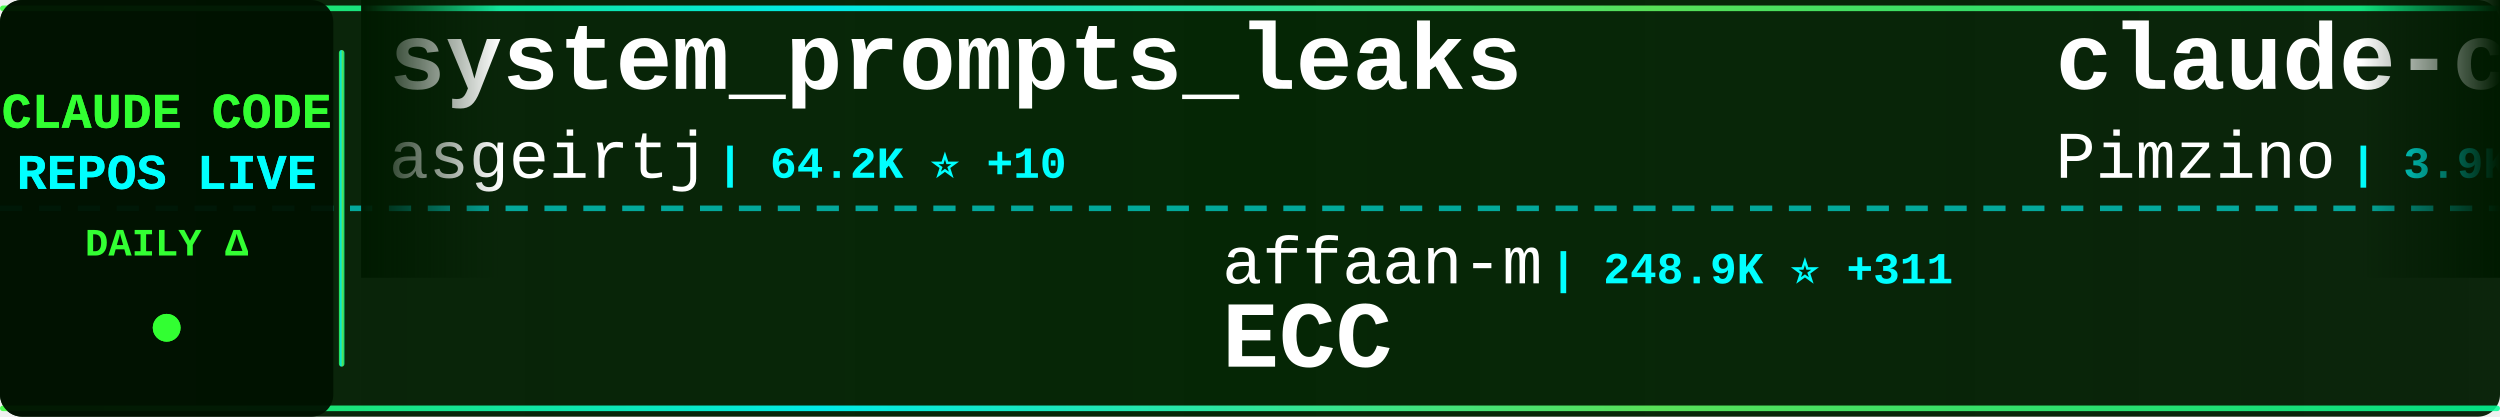
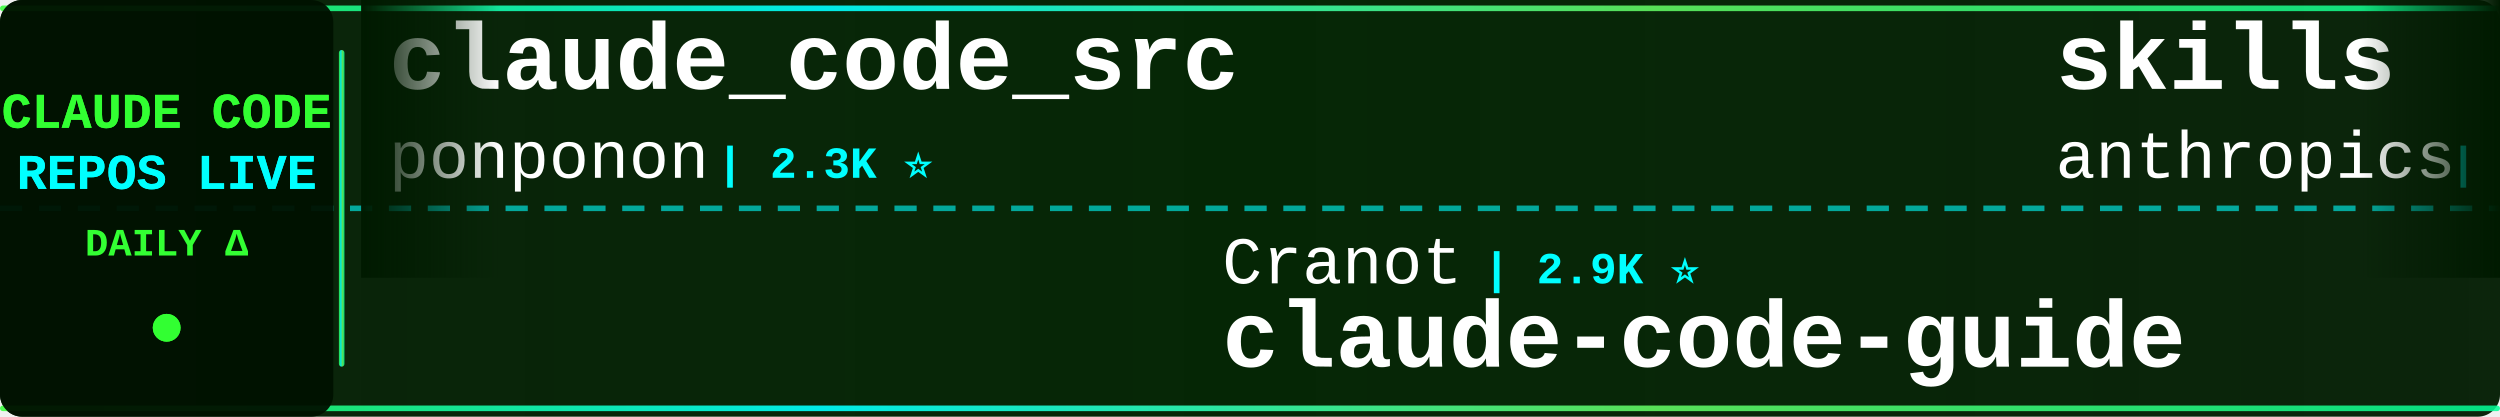
<svg xmlns="http://www.w3.org/2000/svg" width="900" height="150">
  <defs>
    <linearGradient id="tickerBg" x1="0%" y1="0%" x2="100%" y2="0%">
      <stop offset="0%" style="stop-color:#001a00;stop-opacity:0.95" />
      <stop offset="50%" style="stop-color:#002200;stop-opacity:0.98" />
      <stop offset="100%" style="stop-color:#001a00;stop-opacity:0.95" />
    </linearGradient>
    <linearGradient id="borderGrad" x1="0%" y1="0%" x2="100%" y2="0%">
      <stop offset="0%" style="stop-color:#33ff33;stop-opacity:0.85">
        <animate attributeName="stop-opacity" values="0.85;1;0.85" dur="2s" repeatCount="indefinite" />
      </stop>
      <stop offset="33%" style="stop-color:#00ffff;stop-opacity:0.9">
        <animate attributeName="stop-opacity" values="0.9;1;0.9" dur="2.2s" repeatCount="indefinite" />
      </stop>
      <stop offset="66%" style="stop-color:#66ff66;stop-opacity:0.85">
        <animate attributeName="stop-opacity" values="0.85;1;0.85" dur="1.8s" repeatCount="indefinite" />
      </stop>
      <stop offset="100%" style="stop-color:#00ff99;stop-opacity:0.85">
        <animate attributeName="stop-opacity" values="0.85;1;0.85" dur="2s" repeatCount="indefinite" />
      </stop>
    </linearGradient>
    <filter id="textGlow">
      <feGaussianBlur stdDeviation="0.1" result="coloredBlur" />
      <feMerge>
        <feMergeNode in="coloredBlur" />
        <feMergeNode in="SourceGraphic" />
      </feMerge>
    </filter>
    <filter id="metricGlow">
      <feGaussianBlur stdDeviation="0.2" result="coloredBlur" />
      <feMerge>
        <feMergeNode in="coloredBlur" />
        <feMergeNode in="SourceGraphic" />
      </feMerge>
    </filter>
    <linearGradient id="leftFade" x1="0%" y1="0%" x2="100%" y2="0%">
      <stop offset="0%" style="stop-color:#001a00;stop-opacity:1" />
      <stop offset="100%" style="stop-color:#001a00;stop-opacity:0" />
    </linearGradient>
    <linearGradient id="rightFade" x1="0%" y1="0%" x2="100%" y2="0%">
      <stop offset="0%" style="stop-color:#001a00;stop-opacity:0" />
      <stop offset="100%" style="stop-color:#001a00;stop-opacity:1" />
    </linearGradient>
  </defs>
  <rect width="900" height="150" fill="url(#tickerBg)" rx="8" />
  <rect x="0" y="2" width="900" height="2" fill="url(#borderGrad)" rx="1" />
  <rect x="0" y="146" width="900" height="2" fill="url(#borderGrad)" rx="1" />
  <line x1="0" y1="75" x2="900" y2="75" stroke="#00ffff" stroke-width="2" stroke-dasharray="8 6" opacity="0.6" />
  <rect x="0" y="0" width="120" height="150" fill="#001100" opacity="0.95" rx="8" />
  <text x="60" y="46" font-family="'Courier New', monospace" font-size="18" font-weight="bold" fill="#33ff33" text-anchor="middle" filter="url(#textGlow)">
    CLAUDE CODE
  </text>
  <text x="60" y="68" font-family="'Courier New', monospace" font-size="18" font-weight="bold" fill="#00ffff" text-anchor="middle" filter="url(#textGlow)">
    REPOS LIVE
  </text>
  <text x="60" y="92" font-family="'Courier New', monospace" font-size="14" font-weight="bold" fill="#33ff33" text-anchor="middle">
    DAILY Δ
  </text>
  <circle cx="60" cy="118" r="5" fill="#33ff33" filter="url(#metricGlow)">
    <animate attributeName="r" values="4;6;4" dur="1.5s" repeatCount="indefinite" />
    <animate attributeName="opacity" values="0.6;1;0.6" dur="1.5s" repeatCount="indefinite" />
  </circle>
  <rect x="122" y="18" width="2" height="114" fill="url(#borderGrad)" rx="1" />
  <clipPath id="tickerClip">
    <rect x="130" y="0" width="770" height="150" />
  </clipPath>
  <g clip-path="url(#tickerClip)">
    <g id="tickerItems">
      <animateTransform attributeName="transform" attributeType="XML" type="translate" from="0 0" to="-3000 0" dur="54s" repeatCount="indefinite" />
      <g transform="translate(0, 0)">
-         <text x="140" y="32" font-family="'Courier New', monospace" font-size="34" font-weight="bold" fill="#ffffff">system_prompts_leaks</text>
-         <text x="140" y="64" font-family="'Courier New', monospace" font-size="24" font-weight="normal" fill="#ffffff" opacity="1.0">asgeirtj</text>
-         <text x="258" y="64" font-family="'Courier New', monospace" font-size="16" font-weight="bold" fill="#00ffff"> | 64.2K ⭐ +10</text>
+         <text x="140" y="32" font-family="'Courier New', monospace" font-size="34" font-weight="bold" fill="#ffffff">claude_code_src</text>
+         <text x="140" y="64" font-family="'Courier New', monospace" font-size="24" font-weight="normal" fill="#ffffff" opacity="1.0">ponponon</text>
+         <text x="258" y="64" font-family="'Courier New', monospace" font-size="16" font-weight="bold" fill="#00ffff"> | 2.3K ⭐</text>
      </g>
      <g transform="translate(300, 0)">
-         <text x="140" y="102" font-family="'Courier New', monospace" font-size="24" font-weight="normal" fill="#ffffff" opacity="1.0">affaan-m</text>
-         <text x="258" y="102" font-family="'Courier New', monospace" font-size="16" font-weight="bold" fill="#00ffff"> | 248.9K ⭐ +311</text>
-         <text x="140" y="132" font-family="'Courier New', monospace" font-size="34" font-weight="bold" fill="#ffffff">ECC</text>
+         <text x="140" y="102" font-family="'Courier New', monospace" font-size="24" font-weight="normal" fill="#ffffff" opacity="1.0">Cranot</text>
+         <text x="234" y="102" font-family="'Courier New', monospace" font-size="16" font-weight="bold" fill="#00ffff"> | 2.9K ⭐</text>
+         <text x="140" y="132" font-family="'Courier New', monospace" font-size="34" font-weight="bold" fill="#ffffff">claude-code-guide</text>
      </g>
      <g transform="translate(600, 0)">
-         <text x="140" y="32" font-family="'Courier New', monospace" font-size="34" font-weight="bold" fill="#ffffff">claude-code-spec-workflo...</text>
-         <text x="140" y="64" font-family="'Courier New', monospace" font-size="24" font-weight="normal" fill="#ffffff" opacity="1.0">Pimzino</text>
-         <text x="246" y="64" font-family="'Courier New', monospace" font-size="16" font-weight="bold" fill="#00ffff"> | 3.9K ⭐</text>
+         <text x="140" y="32" font-family="'Courier New', monospace" font-size="34" font-weight="bold" fill="#ffffff">skills</text>
+         <text x="140" y="64" font-family="'Courier New', monospace" font-size="24" font-weight="normal" fill="#ffffff" opacity="1.0">anthropics</text>
+         <text x="282" y="64" font-family="'Courier New', monospace" font-size="16" font-weight="bold" fill="#00ffff"> | 174.4K ⭐ +85</text>
      </g>
      <g transform="translate(900, 0)">
-         <text x="140" y="102" font-family="'Courier New', monospace" font-size="24" font-weight="normal" fill="#ffffff" opacity="1.0">musistudio</text>
-         <text x="282" y="102" font-family="'Courier New', monospace" font-size="16" font-weight="bold" fill="#00ffff"> | 37.1K ⭐ +3</text>
-         <text x="140" y="132" font-family="'Courier New', monospace" font-size="34" font-weight="bold" fill="#ffffff">claude-code-router</text>
+         <text x="140" y="102" font-family="'Courier New', monospace" font-size="24" font-weight="normal" fill="#ffffff" opacity="1.0">JrCx7scC</text>
+         <text x="258" y="102" font-family="'Courier New', monospace" font-size="16" font-weight="bold" fill="#00ffff"> | 376 ⭐</text>
+         <text x="140" y="132" font-family="'Courier New', monospace" font-size="34" font-weight="bold" fill="#ffffff">claude-code-source</text>
      </g>
      <g transform="translate(1200, 0)">
+         <text x="140" y="32" font-family="'Courier New', monospace" font-size="34" font-weight="bold" fill="#ffffff">ClaudeCode</text>
+         <text x="140" y="64" font-family="'Courier New', monospace" font-size="24" font-weight="normal" fill="#ffffff" opacity="1.0">guanshan</text>
+         <text x="258" y="64" font-family="'Courier New', monospace" font-size="16" font-weight="bold" fill="#00ffff"> | 61 ⭐</text>
+       </g>
+       <g transform="translate(1500, 0)">
+         <text x="140" y="102" font-family="'Courier New', monospace" font-size="24" font-weight="normal" fill="#ffffff" opacity="1.0">SeemSeam</text>
+         <text x="258" y="102" font-family="'Courier New', monospace" font-size="16" font-weight="bold" fill="#00ffff"> | 3.5K ⭐</text>
+         <text x="140" y="132" font-family="'Courier New', monospace" font-size="34" font-weight="bold" fill="#ffffff">claude_codex_bridge</text>
+       </g>
+       <g transform="translate(1800, 0)">
+         <text x="140" y="32" font-family="'Courier New', monospace" font-size="34" font-weight="bold" fill="#ffffff">how-claude-code-works</text>
+         <text x="140" y="64" font-family="'Courier New', monospace" font-size="24" font-weight="normal" fill="#ffffff" opacity="1.0">Windy3f3f3f3f</text>
+         <text x="318" y="64" font-family="'Courier New', monospace" font-size="16" font-weight="bold" fill="#00ffff"> | 3.6K ⭐ +2</text>
+       </g>
+       <g transform="translate(2100, 0)">
+         <text x="140" y="102" font-family="'Courier New', monospace" font-size="24" font-weight="normal" fill="#ffffff" opacity="1.0">ccplugins</text>
+         <text x="270" y="102" font-family="'Courier New', monospace" font-size="16" font-weight="bold" fill="#00ffff"> | 931 ⭐</text>
+         <text x="140" y="132" font-family="'Courier New', monospace" font-size="34" font-weight="bold" fill="#ffffff">awesome-claude-code-plug...</text>
+       </g>
+       <g transform="translate(2400, 0)">
        <text x="140" y="32" font-family="'Courier New', monospace" font-size="34" font-weight="bold" fill="#ffffff">claude-code-best-practic...</text>
        <text x="140" y="64" font-family="'Courier New', monospace" font-size="24" font-weight="normal" fill="#ffffff" opacity="1.0">shanraisshan</text>
-         <text x="306" y="64" font-family="'Courier New', monospace" font-size="16" font-weight="bold" fill="#00ffff"> | 65.6K ⭐</text>
-       </g>
-       <g transform="translate(1500, 0)">
-         <text x="140" y="102" font-family="'Courier New', monospace" font-size="24" font-weight="normal" fill="#ffffff" opacity="1.0">anthropics</text>
-         <text x="282" y="102" font-family="'Courier New', monospace" font-size="16" font-weight="bold" fill="#00ffff"> | 970 ⭐</text>
-         <text x="140" y="132" font-family="'Courier New', monospace" font-size="34" font-weight="bold" fill="#ffffff">claude-code-base-action</text>
-       </g>
-       <g transform="translate(1800, 0)">
-         <text x="140" y="32" font-family="'Courier New', monospace" font-size="34" font-weight="bold" fill="#ffffff">claude-code-source</text>
-         <text x="140" y="64" font-family="'Courier New', monospace" font-size="24" font-weight="normal" fill="#ffffff" opacity="1.0">JrCx7scC</text>
-         <text x="258" y="64" font-family="'Courier New', monospace" font-size="16" font-weight="bold" fill="#00ffff"> | 376 ⭐</text>
-       </g>
-       <g transform="translate(2100, 0)">
-         <text x="140" y="102" font-family="'Courier New', monospace" font-size="24" font-weight="normal" fill="#ffffff" opacity="1.0">https-deeplearning-ai</text>
-         <text x="414" y="102" font-family="'Courier New', monospace" font-size="16" font-weight="bold" fill="#00ffff"> | 545 ⭐</text>
-         <text x="140" y="132" font-family="'Courier New', monospace" font-size="34" font-weight="bold" fill="#ffffff">sc-claude-code-files</text>
-       </g>
-       <g transform="translate(2400, 0)">
-         <text x="140" y="32" font-family="'Courier New', monospace" font-size="34" font-weight="bold" fill="#ffffff">claude-code-prompts</text>
-         <text x="140" y="64" font-family="'Courier New', monospace" font-size="24" font-weight="normal" fill="#ffffff" opacity="1.0">repowise-dev</text>
-         <text x="306" y="64" font-family="'Courier New', monospace" font-size="16" font-weight="bold" fill="#00ffff"> | 1.2K ⭐</text>
+         <text x="306" y="64" font-family="'Courier New', monospace" font-size="16" font-weight="bold" fill="#00ffff"> | 65.6K ⭐ +2</text>
      </g>
      <g transform="translate(2700, 0)">
-         <text x="140" y="102" font-family="'Courier New', monospace" font-size="24" font-weight="normal" fill="#ffffff" opacity="1.0">ykdojo</text>
-         <text x="234" y="102" font-family="'Courier New', monospace" font-size="16" font-weight="bold" fill="#00ffff"> | 10.0K ⭐ +2</text>
-         <text x="140" y="132" font-family="'Courier New', monospace" font-size="34" font-weight="bold" fill="#ffffff">claude-code-tips</text>
+         <text x="140" y="102" font-family="'Courier New', monospace" font-size="24" font-weight="normal" fill="#ffffff" opacity="1.0">zebbern</text>
+         <text x="246" y="102" font-family="'Courier New', monospace" font-size="16" font-weight="bold" fill="#00ffff"> | 4.6K ⭐ +1</text>
+         <text x="140" y="132" font-family="'Courier New', monospace" font-size="34" font-weight="bold" fill="#ffffff">claude-code-guide</text>
      </g>
      <g transform="translate(3000, 0)">
-         <text x="140" y="32" font-family="'Courier New', monospace" font-size="34" font-weight="bold" fill="#ffffff">system_prompts_leaks</text>
-         <text x="140" y="64" font-family="'Courier New', monospace" font-size="24" font-weight="normal" fill="#ffffff" opacity="1.0">asgeirtj</text>
-         <text x="258" y="64" font-family="'Courier New', monospace" font-size="16" font-weight="bold" fill="#00ffff"> | 64.2K ⭐ +10</text>
+         <text x="140" y="32" font-family="'Courier New', monospace" font-size="34" font-weight="bold" fill="#ffffff">claude_code_src</text>
+         <text x="140" y="64" font-family="'Courier New', monospace" font-size="24" font-weight="normal" fill="#ffffff" opacity="1.0">ponponon</text>
+         <text x="258" y="64" font-family="'Courier New', monospace" font-size="16" font-weight="bold" fill="#00ffff"> | 2.3K ⭐</text>
      </g>
      <g transform="translate(3300, 0)">
-         <text x="140" y="102" font-family="'Courier New', monospace" font-size="24" font-weight="normal" fill="#ffffff" opacity="1.0">affaan-m</text>
-         <text x="258" y="102" font-family="'Courier New', monospace" font-size="16" font-weight="bold" fill="#00ffff"> | 248.9K ⭐ +311</text>
-         <text x="140" y="132" font-family="'Courier New', monospace" font-size="34" font-weight="bold" fill="#ffffff">ECC</text>
+         <text x="140" y="102" font-family="'Courier New', monospace" font-size="24" font-weight="normal" fill="#ffffff" opacity="1.0">Cranot</text>
+         <text x="234" y="102" font-family="'Courier New', monospace" font-size="16" font-weight="bold" fill="#00ffff"> | 2.9K ⭐</text>
+         <text x="140" y="132" font-family="'Courier New', monospace" font-size="34" font-weight="bold" fill="#ffffff">claude-code-guide</text>
      </g>
      <g transform="translate(3600, 0)">
-         <text x="140" y="32" font-family="'Courier New', monospace" font-size="34" font-weight="bold" fill="#ffffff">claude-code-spec-workflo...</text>
-         <text x="140" y="64" font-family="'Courier New', monospace" font-size="24" font-weight="normal" fill="#ffffff" opacity="1.0">Pimzino</text>
-         <text x="246" y="64" font-family="'Courier New', monospace" font-size="16" font-weight="bold" fill="#00ffff"> | 3.9K ⭐</text>
+         <text x="140" y="32" font-family="'Courier New', monospace" font-size="34" font-weight="bold" fill="#ffffff">skills</text>
+         <text x="140" y="64" font-family="'Courier New', monospace" font-size="24" font-weight="normal" fill="#ffffff" opacity="1.0">anthropics</text>
+         <text x="282" y="64" font-family="'Courier New', monospace" font-size="16" font-weight="bold" fill="#00ffff"> | 174.4K ⭐ +85</text>
      </g>
      <g transform="translate(3900, 0)">
-         <text x="140" y="102" font-family="'Courier New', monospace" font-size="24" font-weight="normal" fill="#ffffff" opacity="1.0">musistudio</text>
-         <text x="282" y="102" font-family="'Courier New', monospace" font-size="16" font-weight="bold" fill="#00ffff"> | 37.1K ⭐ +3</text>
-         <text x="140" y="132" font-family="'Courier New', monospace" font-size="34" font-weight="bold" fill="#ffffff">claude-code-router</text>
+         <text x="140" y="102" font-family="'Courier New', monospace" font-size="24" font-weight="normal" fill="#ffffff" opacity="1.0">JrCx7scC</text>
+         <text x="258" y="102" font-family="'Courier New', monospace" font-size="16" font-weight="bold" fill="#00ffff"> | 376 ⭐</text>
+         <text x="140" y="132" font-family="'Courier New', monospace" font-size="34" font-weight="bold" fill="#ffffff">claude-code-source</text>
      </g>
    </g>
  </g>
  <rect x="130" y="0" width="50" height="100" fill="url(#leftFade)" />
  <rect x="850" y="0" width="50" height="100" fill="url(#rightFade)" />
</svg>
